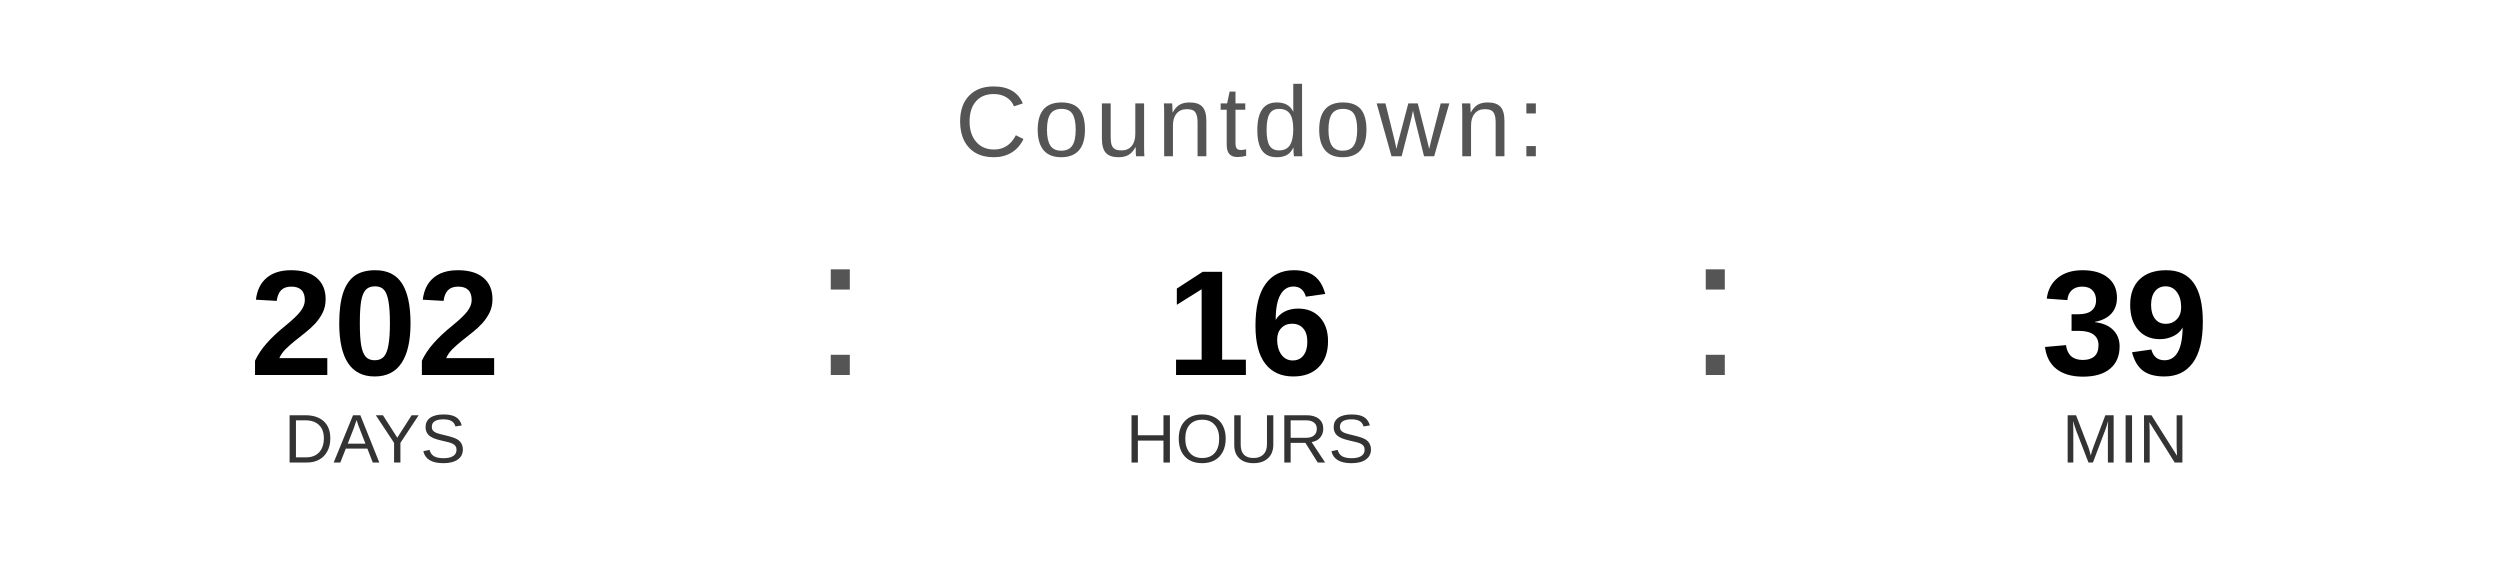
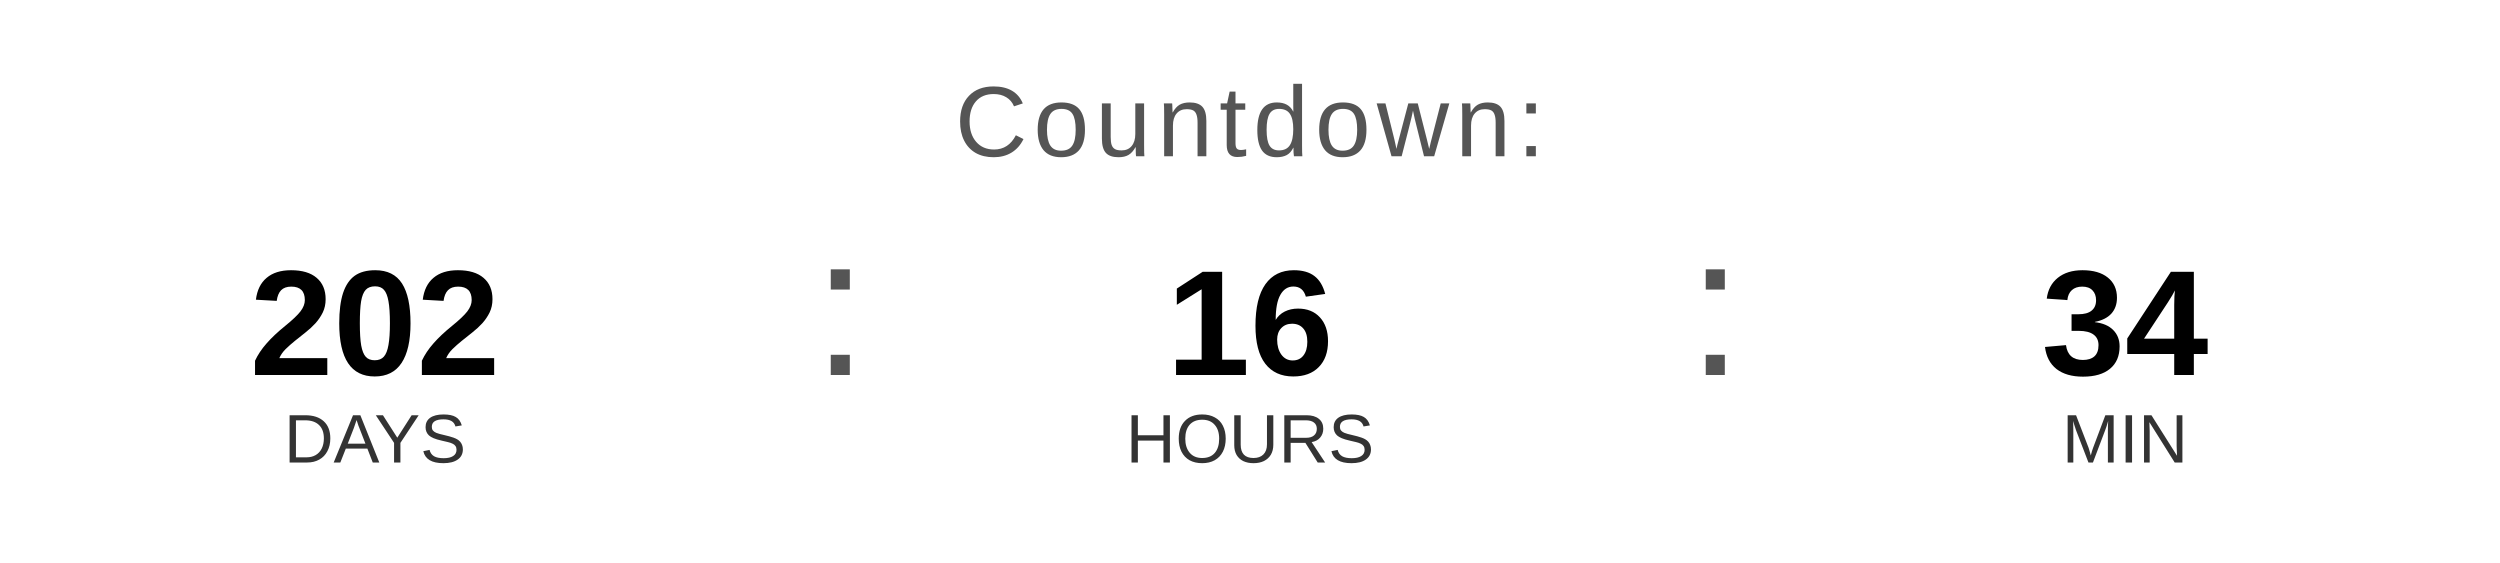
<svg xmlns="http://www.w3.org/2000/svg" width="400" height="90" viewBox="0 0 400 90">
  <text x="200" y="25" font-family="Arial, Helvetica, sans-serif" font-size="16" fill="#555555" text-anchor="middle" letter-spacing="1">
    Countdown:
  </text>
  <text x="60" y="60" font-family="Arial, Helvetica, sans-serif" font-size="24" font-weight="bold" fill="#000000" text-anchor="middle">202</text>
  <text x="60" y="74" font-family="Arial, Helvetica, sans-serif" font-size="11" fill="#333333" text-anchor="middle">DAYS</text>
  <text x="130" y="60" font-family="Arial, sans-serif" font-size="32" fill="#555555">:</text>
  <text x="200" y="60" font-family="Arial, Helvetica, sans-serif" font-size="24" font-weight="bold" fill="#000000" text-anchor="middle">16</text>
  <text x="200" y="74" font-family="Arial, Helvetica, sans-serif" font-size="11" fill="#333333" text-anchor="middle">HOURS</text>
  <text x="270" y="60" font-family="Arial, sans-serif" font-size="32" fill="#555555">:</text>
-   <text x="340" y="60" font-family="Arial, Helvetica, sans-serif" font-size="24" font-weight="bold" fill="#000000" text-anchor="middle">39</text>
+   <text x="340" y="60" font-family="Arial, Helvetica, sans-serif" font-size="24" font-weight="bold" fill="#000000" text-anchor="middle">34</text>
  <text x="340" y="74" font-family="Arial, Helvetica, sans-serif" font-size="11" fill="#333333" text-anchor="middle">MIN</text>
</svg>
